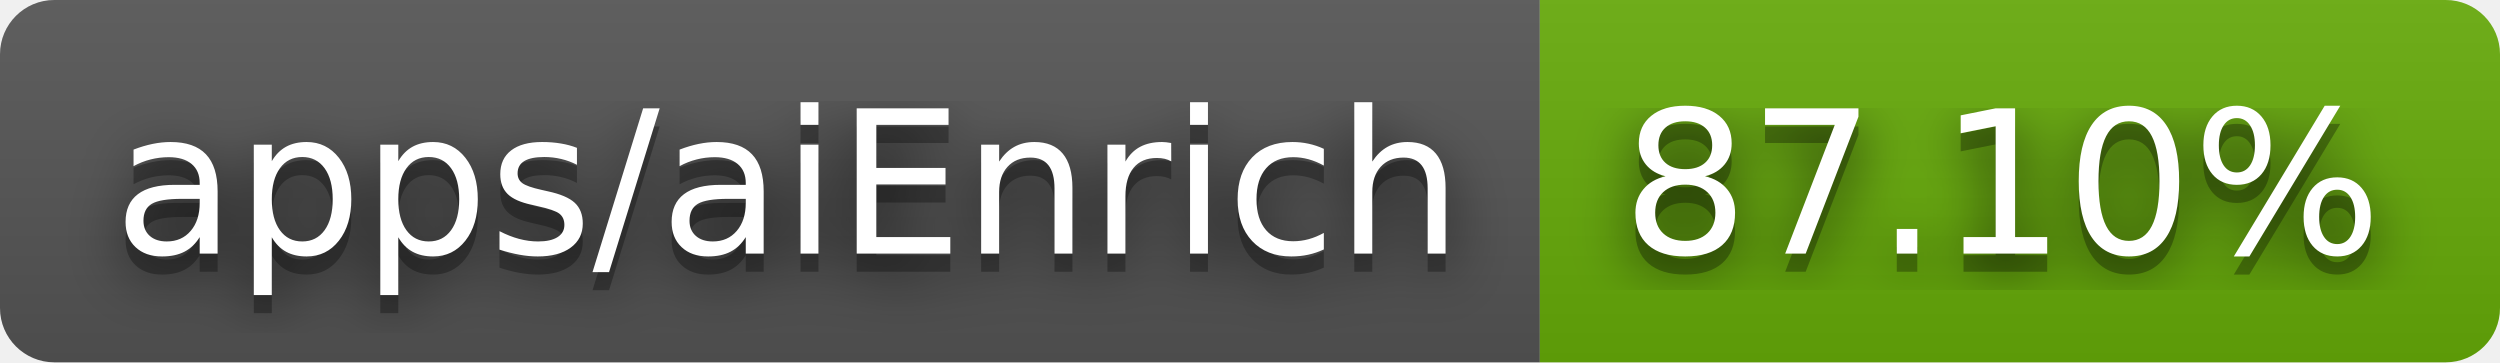
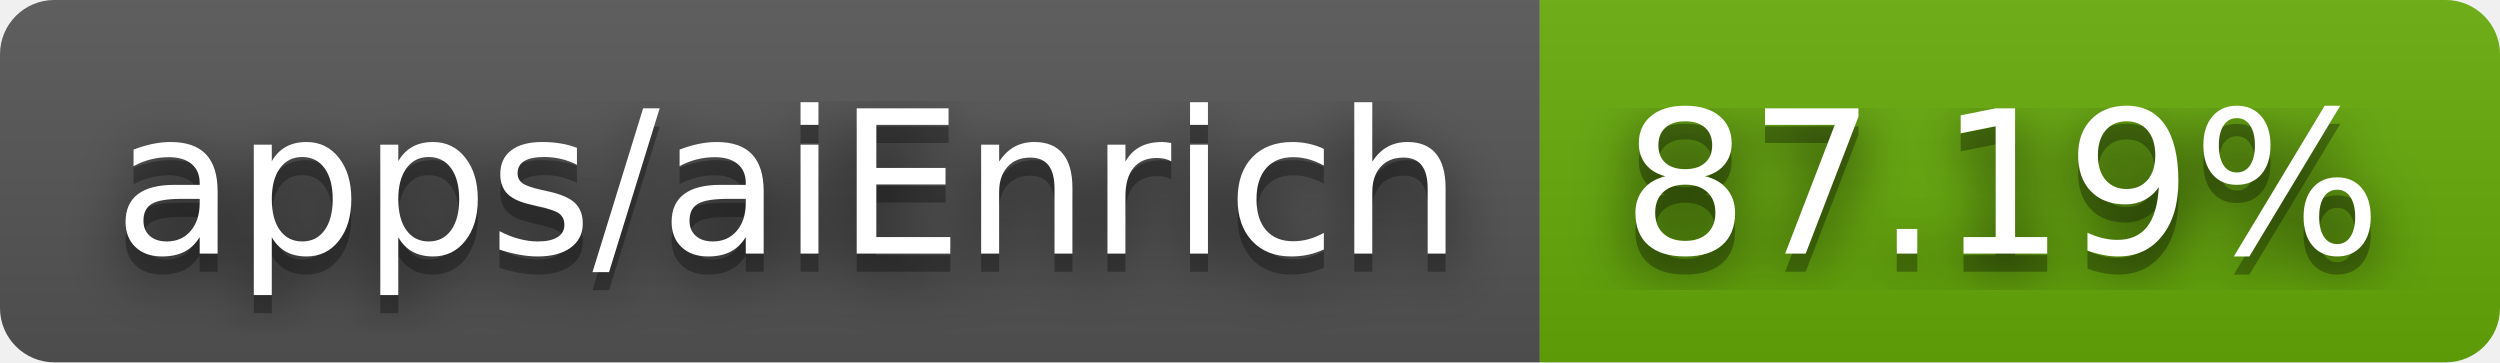
- <svg xmlns="http://www.w3.org/2000/svg" width="138" height="20" role="img" aria-label="apps/aiEnrich: 87.10%">
+ <svg xmlns="http://www.w3.org/2000/svg" width="138" height="20" role="img" aria-label="apps/aiEnrich: 87.19%">
  <filter id="blur">
    <feGaussianBlur stdDeviation="16" />
  </filter>
  <linearGradient id="s" x2="0" y2="100%">
    <stop offset="0" stop-color="#bbb" stop-opacity=".1" />
    <stop offset="1" stop-opacity=".1" />
  </linearGradient>
  <clipPath id="r">
    <rect width="138" height="20" rx="3" />
  </clipPath>
  <g clip-path="url(#r)">
    <rect width="85" height="20" fill="#555" />
    <rect x="85" width="53" height="20" fill="#67ac09" />
    <rect width="138" height="20" fill="url(#s)" />
  </g>
  <g fill="#fff" text-anchor="middle" font-family="Verdana,Geneva,DejaVu Sans,sans-serif" text-rendering="geometricPrecision" font-size="110">
    <g transform="scale(.1)">
      <g aria-hidden="true" fill="#010101">
        <text x="435" y="150" fill-opacity=".8" filter="url(#blur)" textLength="750">apps/aiEnrich</text>
        <text x="435" y="150" fill-opacity=".3" textLength="750">apps/aiEnrich</text>
      </g>
      <text x="435" y="140" textLength="750">apps/aiEnrich</text>
    </g>
    <g transform="scale(.1)">
      <g aria-hidden="true" fill="#010101">
-         <text x="1105" y="150" fill-opacity=".8" filter="url(#blur)" textLength="430">87.10%</text>
-         <text x="1105" y="150" fill-opacity=".3" textLength="430">87.10%</text>
+         <text x="1105" y="150" fill-opacity=".8" filter="url(#blur)" textLength="430">87.19%</text>
+         <text x="1105" y="150" fill-opacity=".3" textLength="430">87.19%</text>
      </g>
-       <text x="1105" y="140" textLength="430">87.10%</text>
+       <text x="1105" y="140" textLength="430">87.19%</text>
    </g>
  </g>
</svg>
